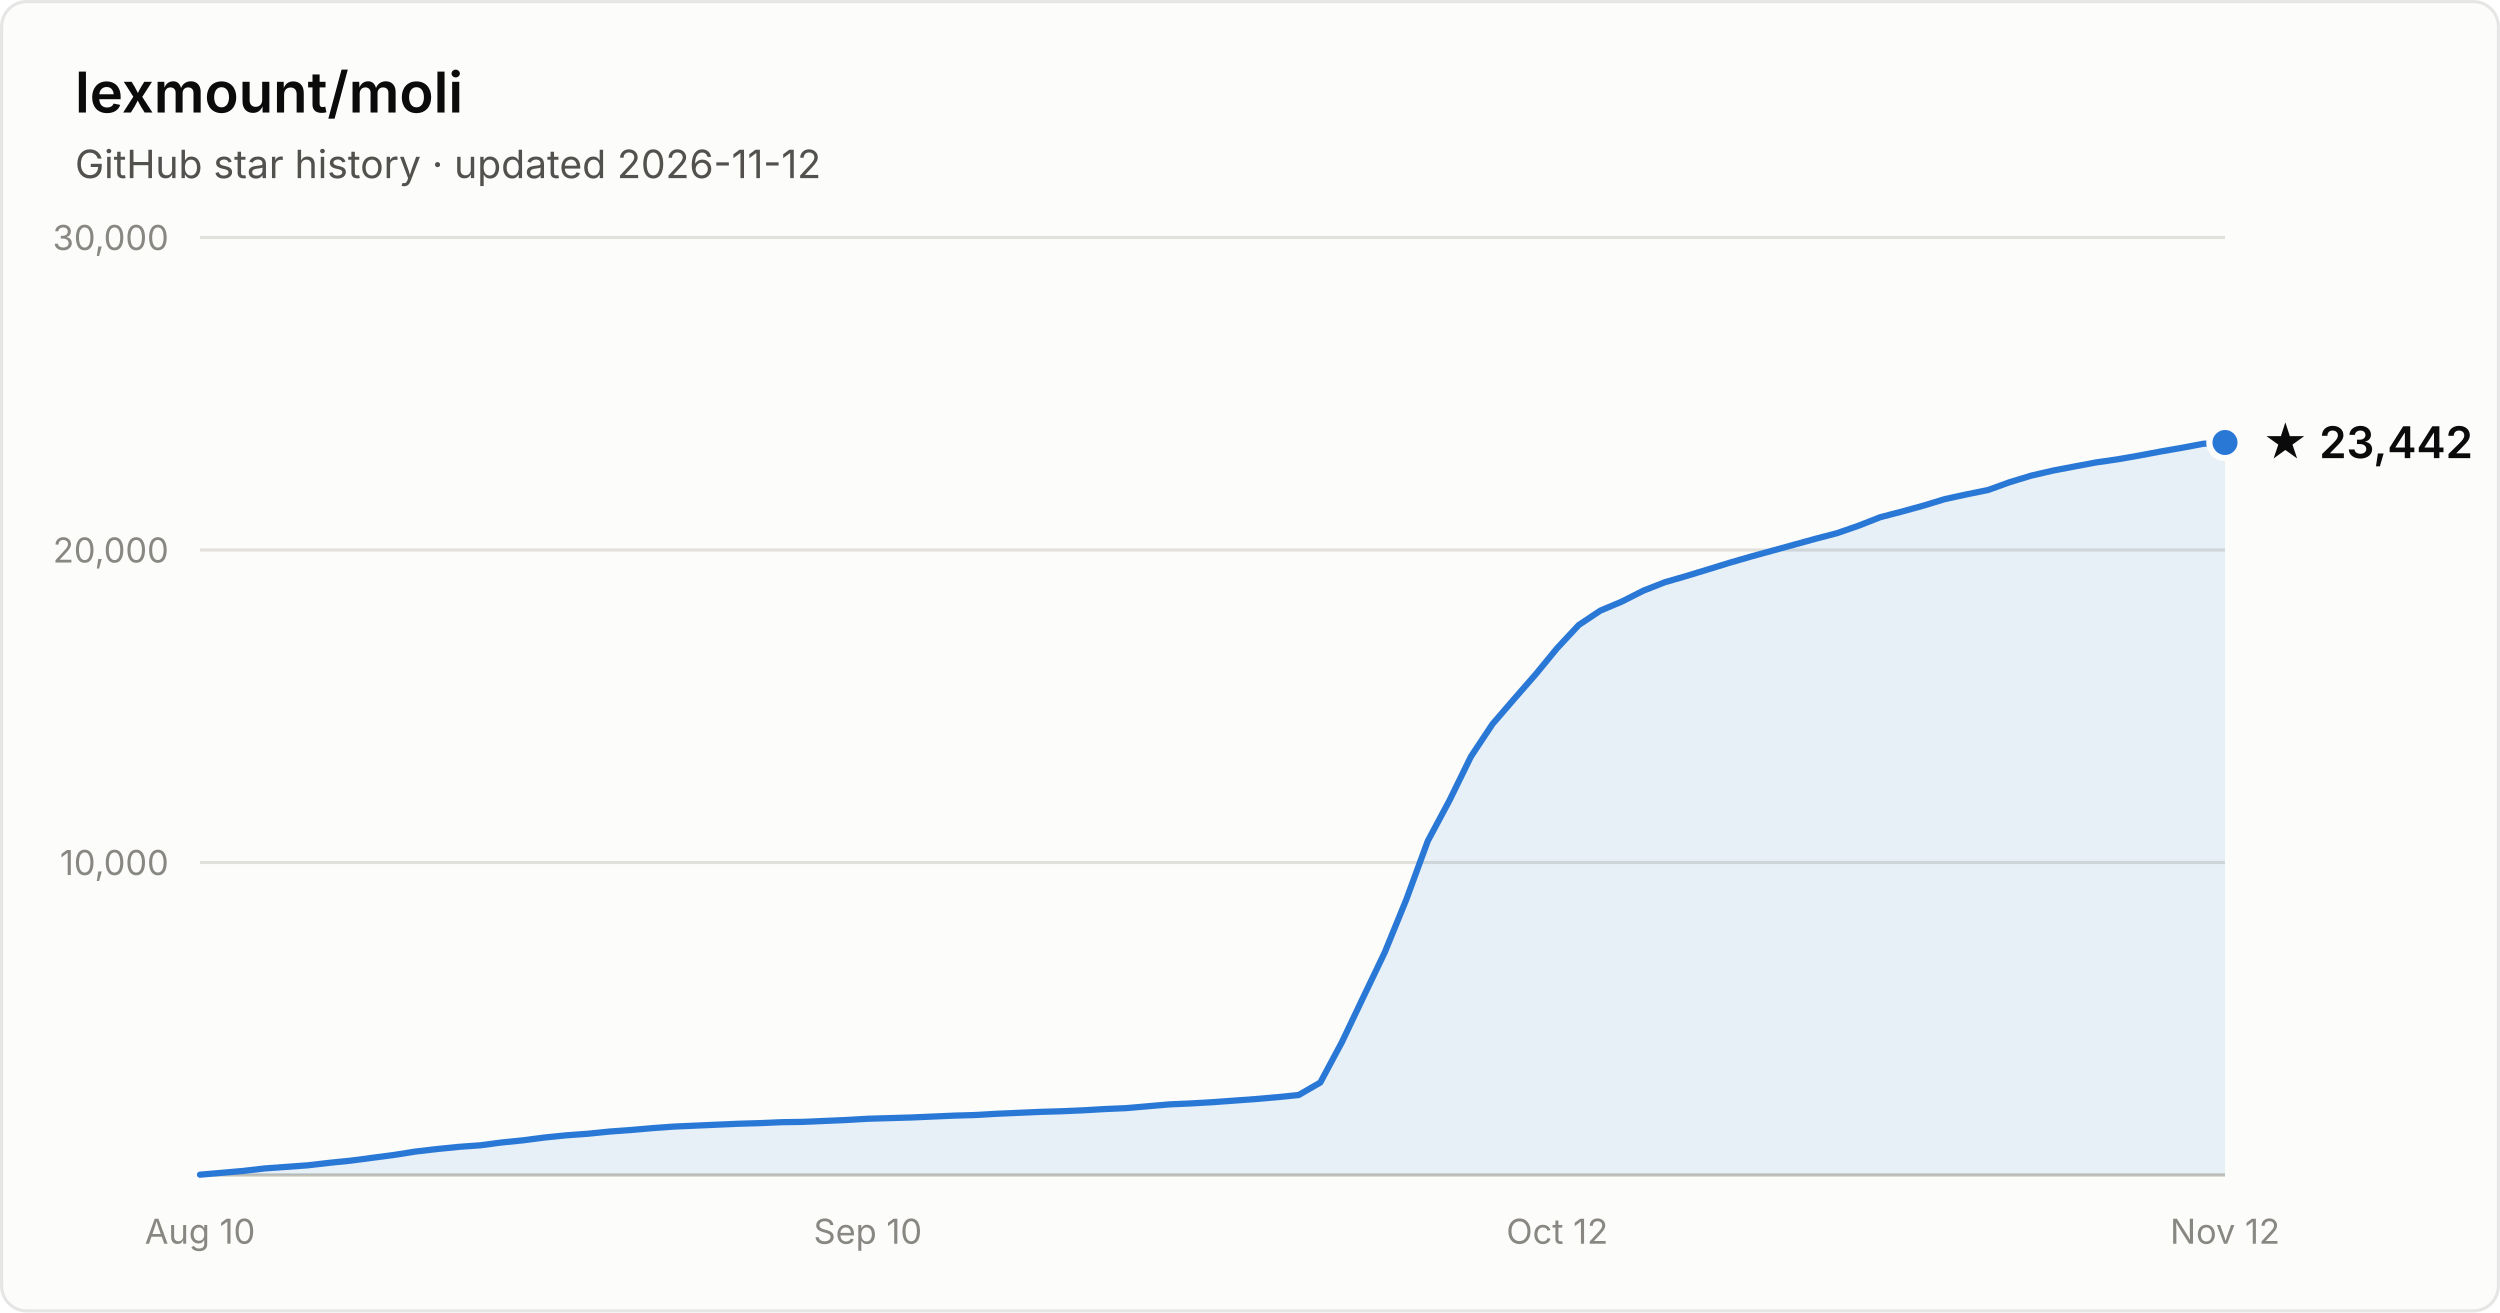
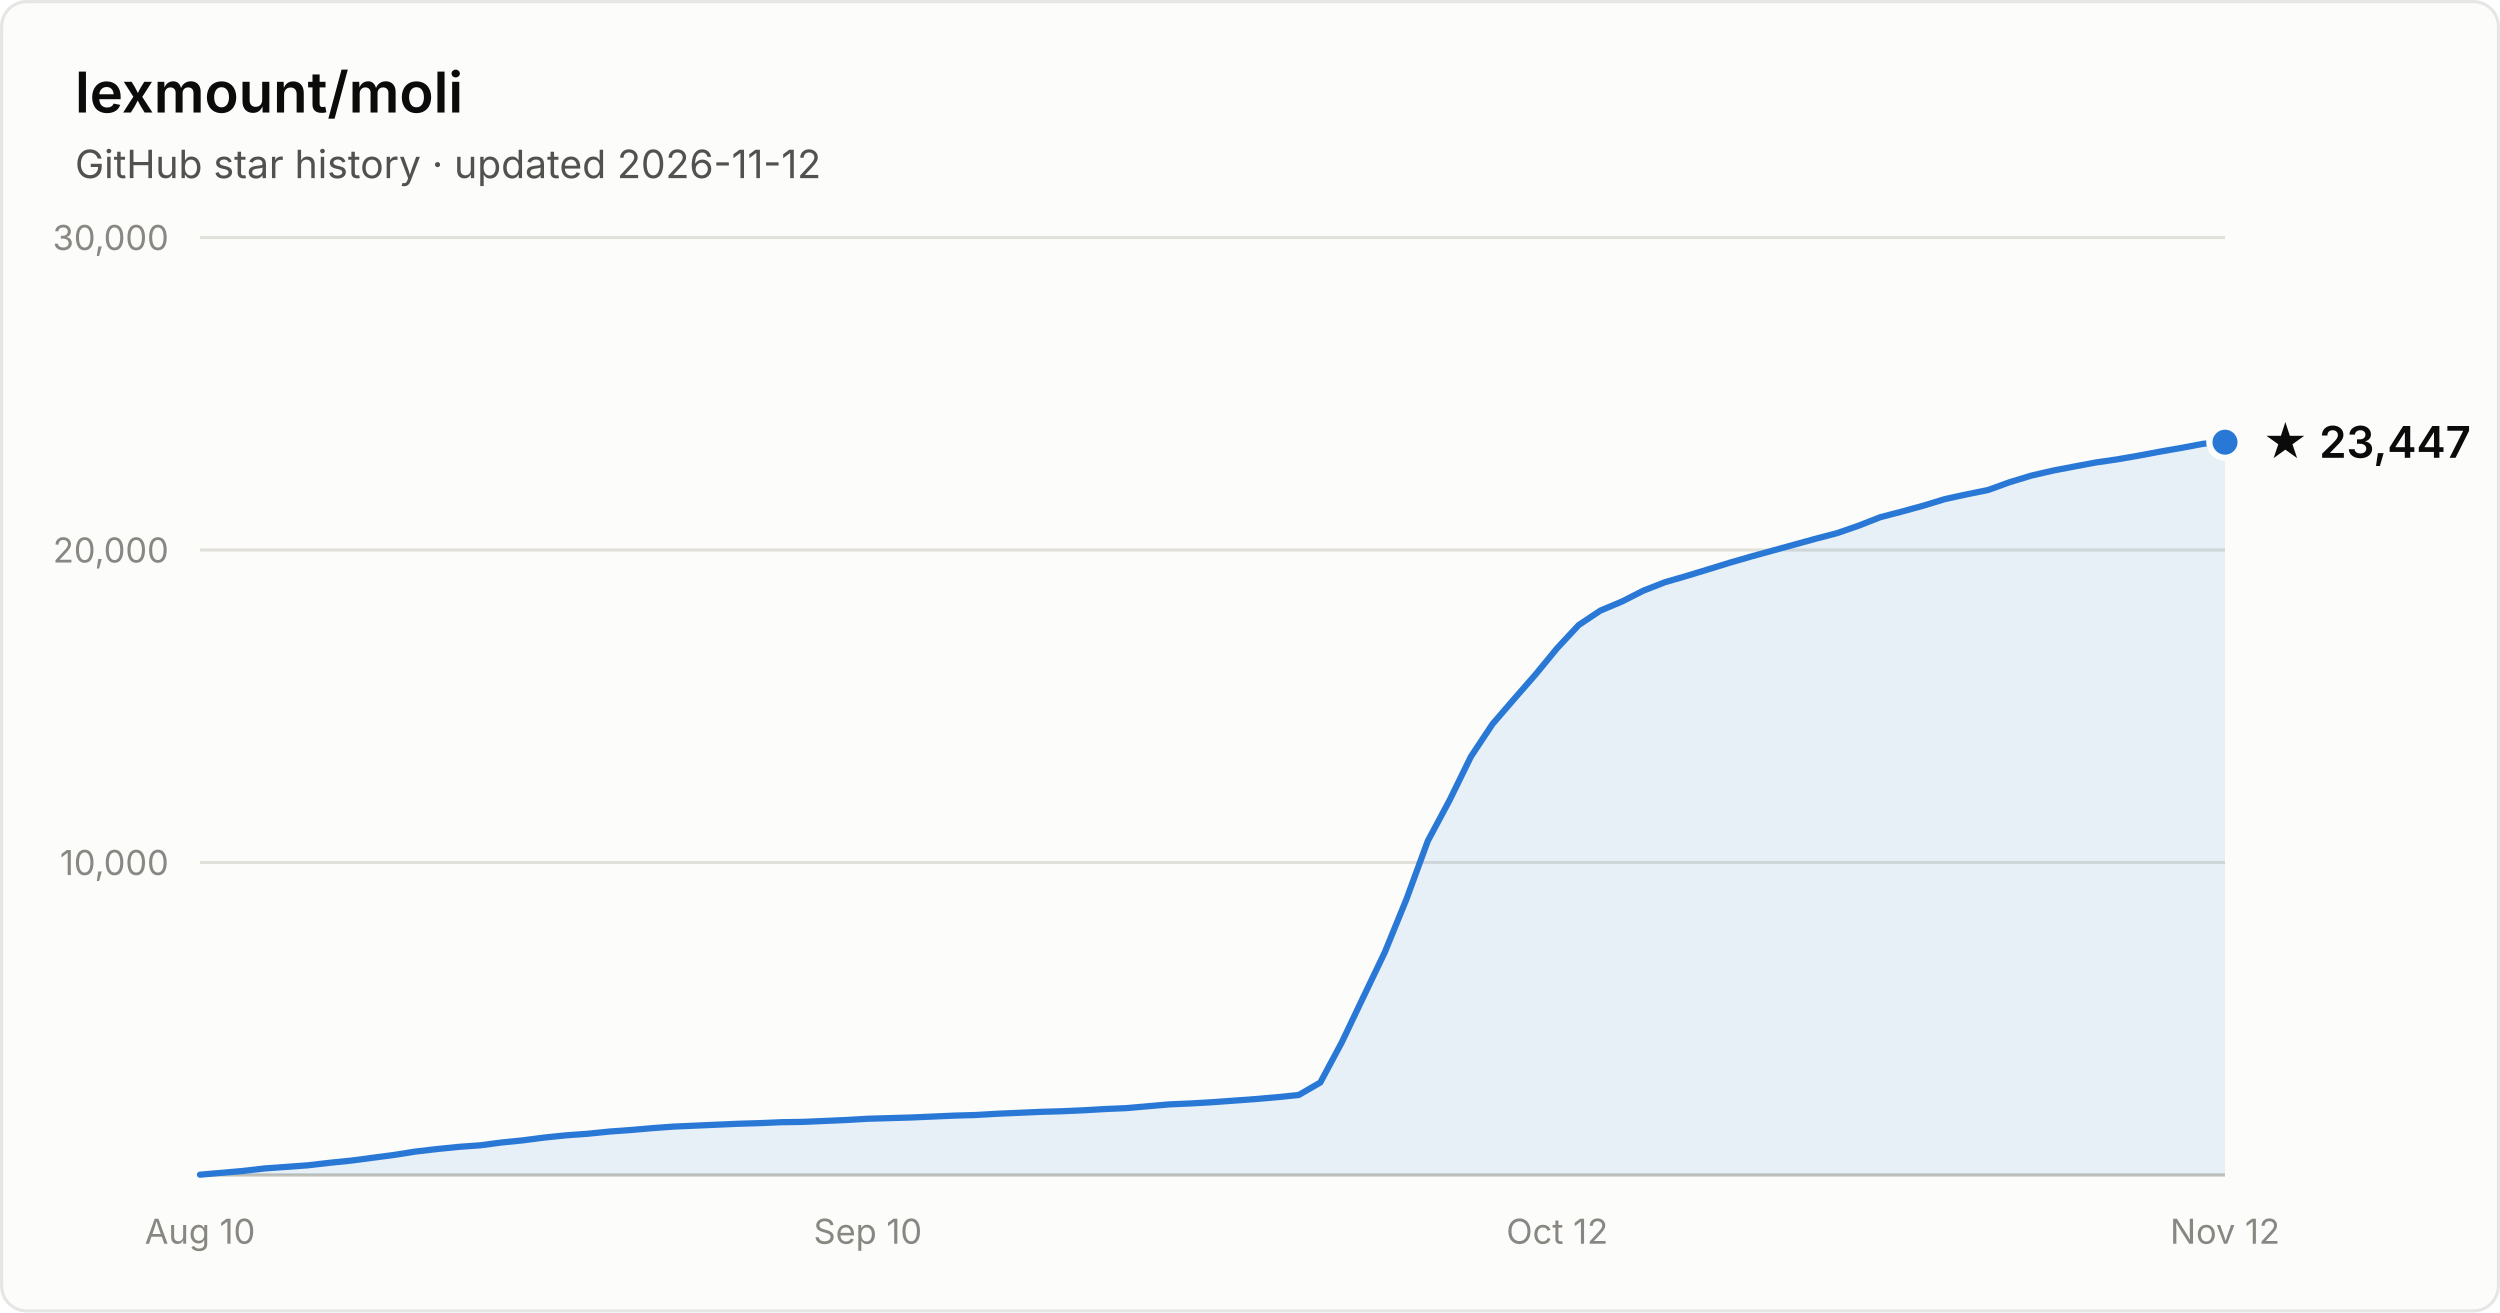
- <svg xmlns="http://www.w3.org/2000/svg" width="800" height="420" viewBox="0 0 800 420" font-family="system-ui, -apple-system, Segoe UI, sans-serif" role="img" aria-label="Star history of lexmount/moli: 23,442 stars as of 2026-11-12">
+ <svg xmlns="http://www.w3.org/2000/svg" width="800" height="420" viewBox="0 0 800 420" font-family="system-ui, -apple-system, Segoe UI, sans-serif" role="img" aria-label="Star history of lexmount/moli: 23,447 stars as of 2026-11-12">
  <rect x="0.5" y="0.5" width="799" height="419" rx="8" fill="#fcfcfb" stroke="rgba(11,11,11,0.10)" />
  <text x="24" y="36" fill="#0b0b0b" font-size="18" font-weight="600">lexmount/moli</text>
  <text x="24" y="57" fill="#52514e" font-size="12.5">GitHub star history · updated 2026-11-12</text>
  <line x1="64" y1="276.0" x2="712" y2="276.0" stroke="#e1e0d9" stroke-width="1" />
  <text x="54" y="280.0" text-anchor="end" fill="#898781" font-size="11" style="font-variant-numeric:tabular-nums">10,000</text>
  <line x1="64" y1="176.0" x2="712" y2="176.0" stroke="#e1e0d9" stroke-width="1" />
  <text x="54" y="180.0" text-anchor="end" fill="#898781" font-size="11" style="font-variant-numeric:tabular-nums">20,000</text>
  <line x1="64" y1="76.0" x2="712" y2="76.0" stroke="#e1e0d9" stroke-width="1" />
  <text x="54" y="80.0" text-anchor="end" fill="#898781" font-size="11" style="font-variant-numeric:tabular-nums">30,000</text>
  <line x1="64" y1="376" x2="712" y2="376" stroke="#c3c2b7" stroke-width="1" />
  <text x="64.0" y="398" text-anchor="middle" fill="#898781" font-size="11" style="font-variant-numeric:tabular-nums">Aug 10</text>
  <text x="277.7" y="398" text-anchor="middle" fill="#898781" font-size="11" style="font-variant-numeric:tabular-nums">Sep 10</text>
  <text x="498.3" y="398" text-anchor="middle" fill="#898781" font-size="11" style="font-variant-numeric:tabular-nums">Oct 12</text>
  <text x="712.0" y="398" text-anchor="middle" fill="#898781" font-size="11" style="font-variant-numeric:tabular-nums">Nov 12</text>
-   <path d="M64.0 375.9 L70.9 375.3 L77.8 374.7 L84.7 373.9 L91.6 373.4 L98.5 372.9 L105.4 372.1 L112.3 371.4 L119.1 370.5 L126.0 369.6 L132.9 368.5 L139.8 367.7 L146.7 367.0 L153.6 366.5 L160.5 365.6 L167.4 364.9 L174.3 364.0 L181.2 363.3 L188.1 362.8 L195.0 362.1 L201.9 361.6 L208.8 361.0 L215.7 360.5 L222.6 360.2 L229.4 359.9 L236.3 359.6 L243.2 359.4 L250.1 359.1 L257.0 359.0 L263.9 358.7 L270.8 358.4 L277.7 358.0 L284.6 357.8 L291.5 357.6 L298.4 357.3 L305.3 357.0 L312.2 356.8 L319.1 356.4 L326.0 356.1 L332.9 355.8 L339.7 355.6 L346.6 355.3 L353.5 354.9 L360.4 354.6 L367.3 354.0 L374.2 353.4 L381.1 353.1 L388.0 352.7 L394.9 352.2 L401.8 351.7 L408.7 351.1 L415.6 350.4 L422.5 346.4 L429.4 333.5 L436.3 319.0 L443.1 304.8 L450.0 287.9 L456.9 269.1 L463.8 256.2 L470.7 242.1 L477.6 231.7 L484.5 223.7 L491.4 215.8 L498.3 207.4 L505.2 200.0 L512.1 195.4 L519.0 192.5 L525.9 189.0 L532.8 186.3 L539.7 184.3 L546.6 182.2 L553.4 180.1 L560.3 178.1 L567.2 176.2 L574.1 174.3 L581.0 172.4 L587.9 170.6 L594.8 168.2 L601.7 165.5 L608.6 163.7 L615.5 161.8 L622.4 159.7 L629.3 158.2 L636.2 156.8 L643.1 154.3 L650.0 152.2 L656.9 150.6 L663.7 149.3 L670.6 148.0 L677.5 147.0 L684.4 145.8 L691.3 144.5 L698.2 143.3 L705.1 142.0 L712.0 141.6 L712.0 376 L64.0 376 Z" fill="#2a78d6" fill-opacity="0.1" />
-   <path d="M64.0 375.9 L70.9 375.3 L77.8 374.7 L84.7 373.9 L91.6 373.4 L98.5 372.9 L105.4 372.1 L112.3 371.4 L119.1 370.5 L126.0 369.6 L132.9 368.5 L139.8 367.7 L146.7 367.0 L153.6 366.5 L160.5 365.6 L167.4 364.9 L174.3 364.0 L181.2 363.3 L188.1 362.8 L195.0 362.1 L201.9 361.6 L208.8 361.0 L215.7 360.5 L222.6 360.2 L229.4 359.9 L236.3 359.6 L243.2 359.4 L250.1 359.1 L257.0 359.0 L263.9 358.7 L270.8 358.4 L277.7 358.0 L284.6 357.8 L291.5 357.6 L298.4 357.3 L305.3 357.0 L312.2 356.8 L319.1 356.4 L326.0 356.1 L332.9 355.8 L339.7 355.6 L346.6 355.3 L353.5 354.9 L360.4 354.6 L367.3 354.0 L374.2 353.4 L381.1 353.1 L388.0 352.7 L394.9 352.2 L401.8 351.7 L408.7 351.1 L415.6 350.4 L422.5 346.4 L429.4 333.5 L436.3 319.0 L443.1 304.8 L450.0 287.9 L456.9 269.1 L463.8 256.2 L470.7 242.1 L477.6 231.7 L484.5 223.7 L491.4 215.8 L498.3 207.4 L505.2 200.0 L512.1 195.4 L519.0 192.5 L525.9 189.0 L532.8 186.3 L539.7 184.3 L546.6 182.2 L553.4 180.1 L560.3 178.1 L567.2 176.2 L574.1 174.3 L581.0 172.4 L587.9 170.6 L594.8 168.2 L601.7 165.5 L608.6 163.7 L615.5 161.8 L622.4 159.7 L629.3 158.2 L636.2 156.8 L643.1 154.3 L650.0 152.2 L656.9 150.6 L663.7 149.3 L670.6 148.0 L677.5 147.0 L684.4 145.8 L691.3 144.5 L698.2 143.3 L705.1 142.0 L712.0 141.6" fill="none" stroke="#2a78d6" stroke-width="2" stroke-linejoin="round" stroke-linecap="round" />
-   <circle cx="712.0" cy="141.6" r="5" fill="#2a78d6" stroke="#fcfcfb" stroke-width="2" />
-   <text x="724.0" y="146.6" fill="#0b0b0b" font-size="14" font-weight="600">★ 23,442</text>
+   <path d="M64.0 375.9 L70.9 375.3 L77.8 374.7 L84.7 373.9 L91.6 373.4 L98.5 372.9 L105.4 372.1 L112.3 371.4 L119.1 370.5 L126.0 369.6 L132.9 368.5 L139.8 367.7 L146.7 367.0 L153.6 366.5 L160.5 365.6 L167.4 364.9 L174.3 364.0 L181.2 363.3 L188.1 362.8 L195.0 362.1 L201.9 361.6 L208.8 361.0 L215.7 360.5 L222.6 360.2 L229.4 359.9 L236.3 359.6 L243.2 359.4 L250.1 359.1 L257.0 359.0 L263.9 358.7 L270.8 358.4 L277.7 358.0 L284.6 357.8 L291.5 357.6 L298.4 357.3 L305.3 357.0 L312.2 356.8 L319.1 356.4 L326.0 356.1 L332.9 355.8 L339.7 355.6 L346.6 355.3 L353.5 354.9 L360.4 354.6 L367.3 354.0 L374.2 353.4 L381.1 353.1 L388.0 352.7 L394.9 352.2 L401.8 351.7 L408.7 351.1 L415.6 350.4 L422.5 346.4 L429.4 333.5 L436.3 319.0 L443.1 304.8 L450.0 287.9 L456.9 269.1 L463.8 256.2 L470.7 242.1 L477.6 231.7 L484.5 223.7 L491.4 215.8 L498.3 207.4 L505.2 200.0 L512.1 195.4 L519.0 192.5 L525.9 189.0 L532.8 186.3 L539.7 184.3 L546.6 182.2 L553.4 180.1 L560.3 178.1 L567.2 176.2 L574.1 174.3 L581.0 172.4 L587.9 170.6 L594.8 168.2 L601.7 165.5 L608.6 163.7 L615.5 161.8 L622.4 159.7 L629.3 158.2 L636.2 156.8 L643.1 154.3 L650.0 152.2 L656.9 150.6 L663.7 149.3 L670.6 148.0 L677.5 147.0 L684.4 145.8 L691.3 144.5 L698.2 143.3 L705.1 142.0 L712.0 141.5 L712.0 376 L64.0 376 Z" fill="#2a78d6" fill-opacity="0.1" />
+   <path d="M64.0 375.9 L70.9 375.3 L77.8 374.7 L84.7 373.9 L91.6 373.4 L98.5 372.9 L105.4 372.1 L112.3 371.4 L119.1 370.5 L126.0 369.6 L132.9 368.5 L139.8 367.7 L146.7 367.0 L153.6 366.5 L160.5 365.6 L167.4 364.9 L174.3 364.0 L181.2 363.3 L188.1 362.8 L195.0 362.1 L201.9 361.6 L208.8 361.0 L215.7 360.5 L222.6 360.2 L229.4 359.9 L236.3 359.6 L243.2 359.4 L250.1 359.1 L257.0 359.0 L263.9 358.7 L270.8 358.4 L277.7 358.0 L284.6 357.8 L291.5 357.6 L298.4 357.3 L305.3 357.0 L312.2 356.8 L319.1 356.4 L326.0 356.1 L332.9 355.8 L339.7 355.6 L346.6 355.3 L353.5 354.9 L360.4 354.6 L367.3 354.0 L374.2 353.4 L381.1 353.1 L388.0 352.7 L394.9 352.2 L401.8 351.7 L408.7 351.1 L415.6 350.4 L422.5 346.4 L429.4 333.5 L436.3 319.0 L443.1 304.8 L450.0 287.9 L456.9 269.1 L463.8 256.2 L470.7 242.1 L477.6 231.7 L484.5 223.7 L491.4 215.8 L498.3 207.4 L505.2 200.0 L512.1 195.4 L519.0 192.5 L525.9 189.0 L532.8 186.3 L539.7 184.3 L546.6 182.2 L553.4 180.1 L560.3 178.1 L567.2 176.2 L574.1 174.3 L581.0 172.4 L587.9 170.6 L594.8 168.2 L601.7 165.5 L608.6 163.7 L615.5 161.8 L622.4 159.7 L629.3 158.2 L636.2 156.8 L643.1 154.3 L650.0 152.2 L656.9 150.6 L663.7 149.3 L670.6 148.0 L677.5 147.0 L684.4 145.8 L691.3 144.5 L698.2 143.3 L705.1 142.0 L712.0 141.5" fill="none" stroke="#2a78d6" stroke-width="2" stroke-linejoin="round" stroke-linecap="round" />
+   <circle cx="712.0" cy="141.5" r="5" fill="#2a78d6" stroke="#fcfcfb" stroke-width="2" />
+   <text x="724.0" y="146.5" fill="#0b0b0b" font-size="14" font-weight="600">★ 23,447</text>
</svg>
